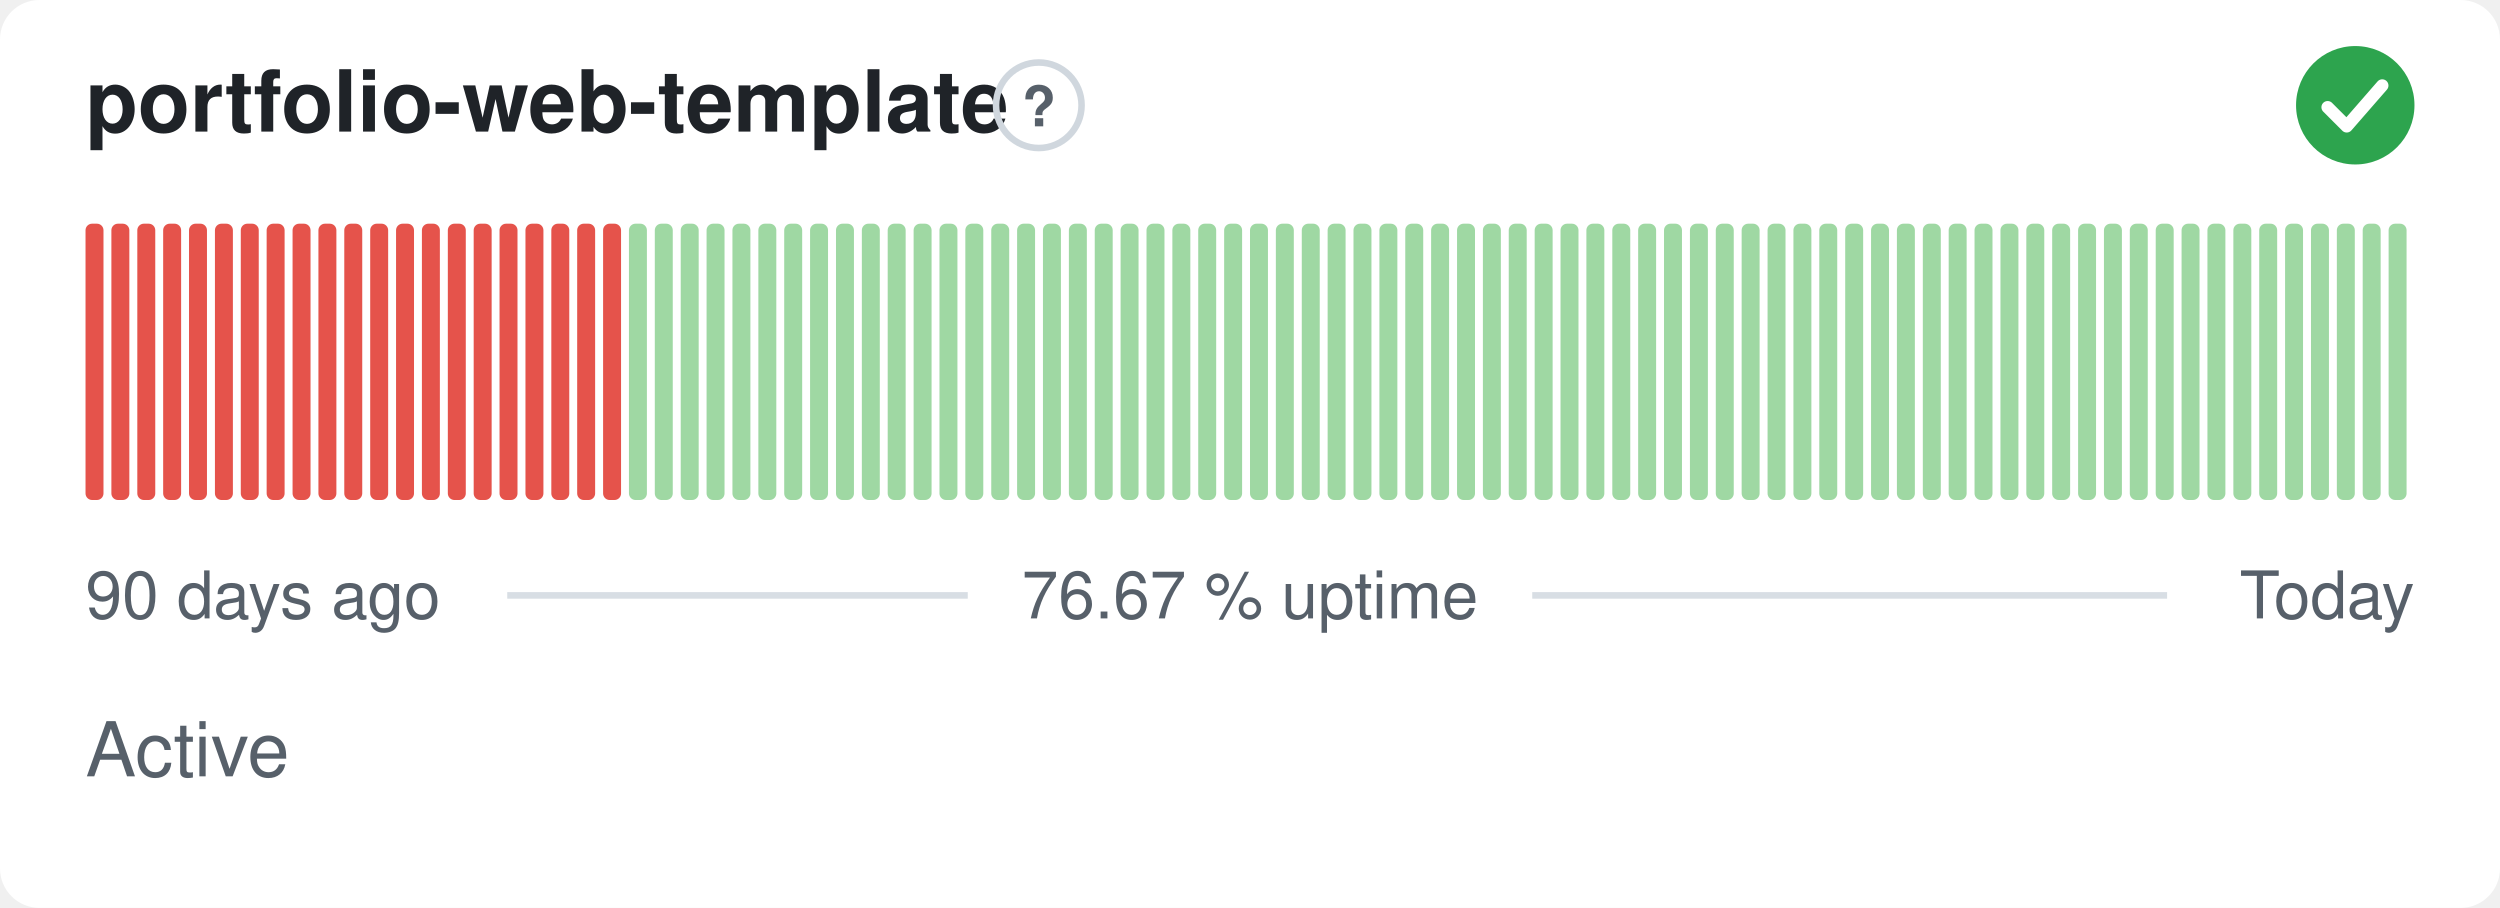
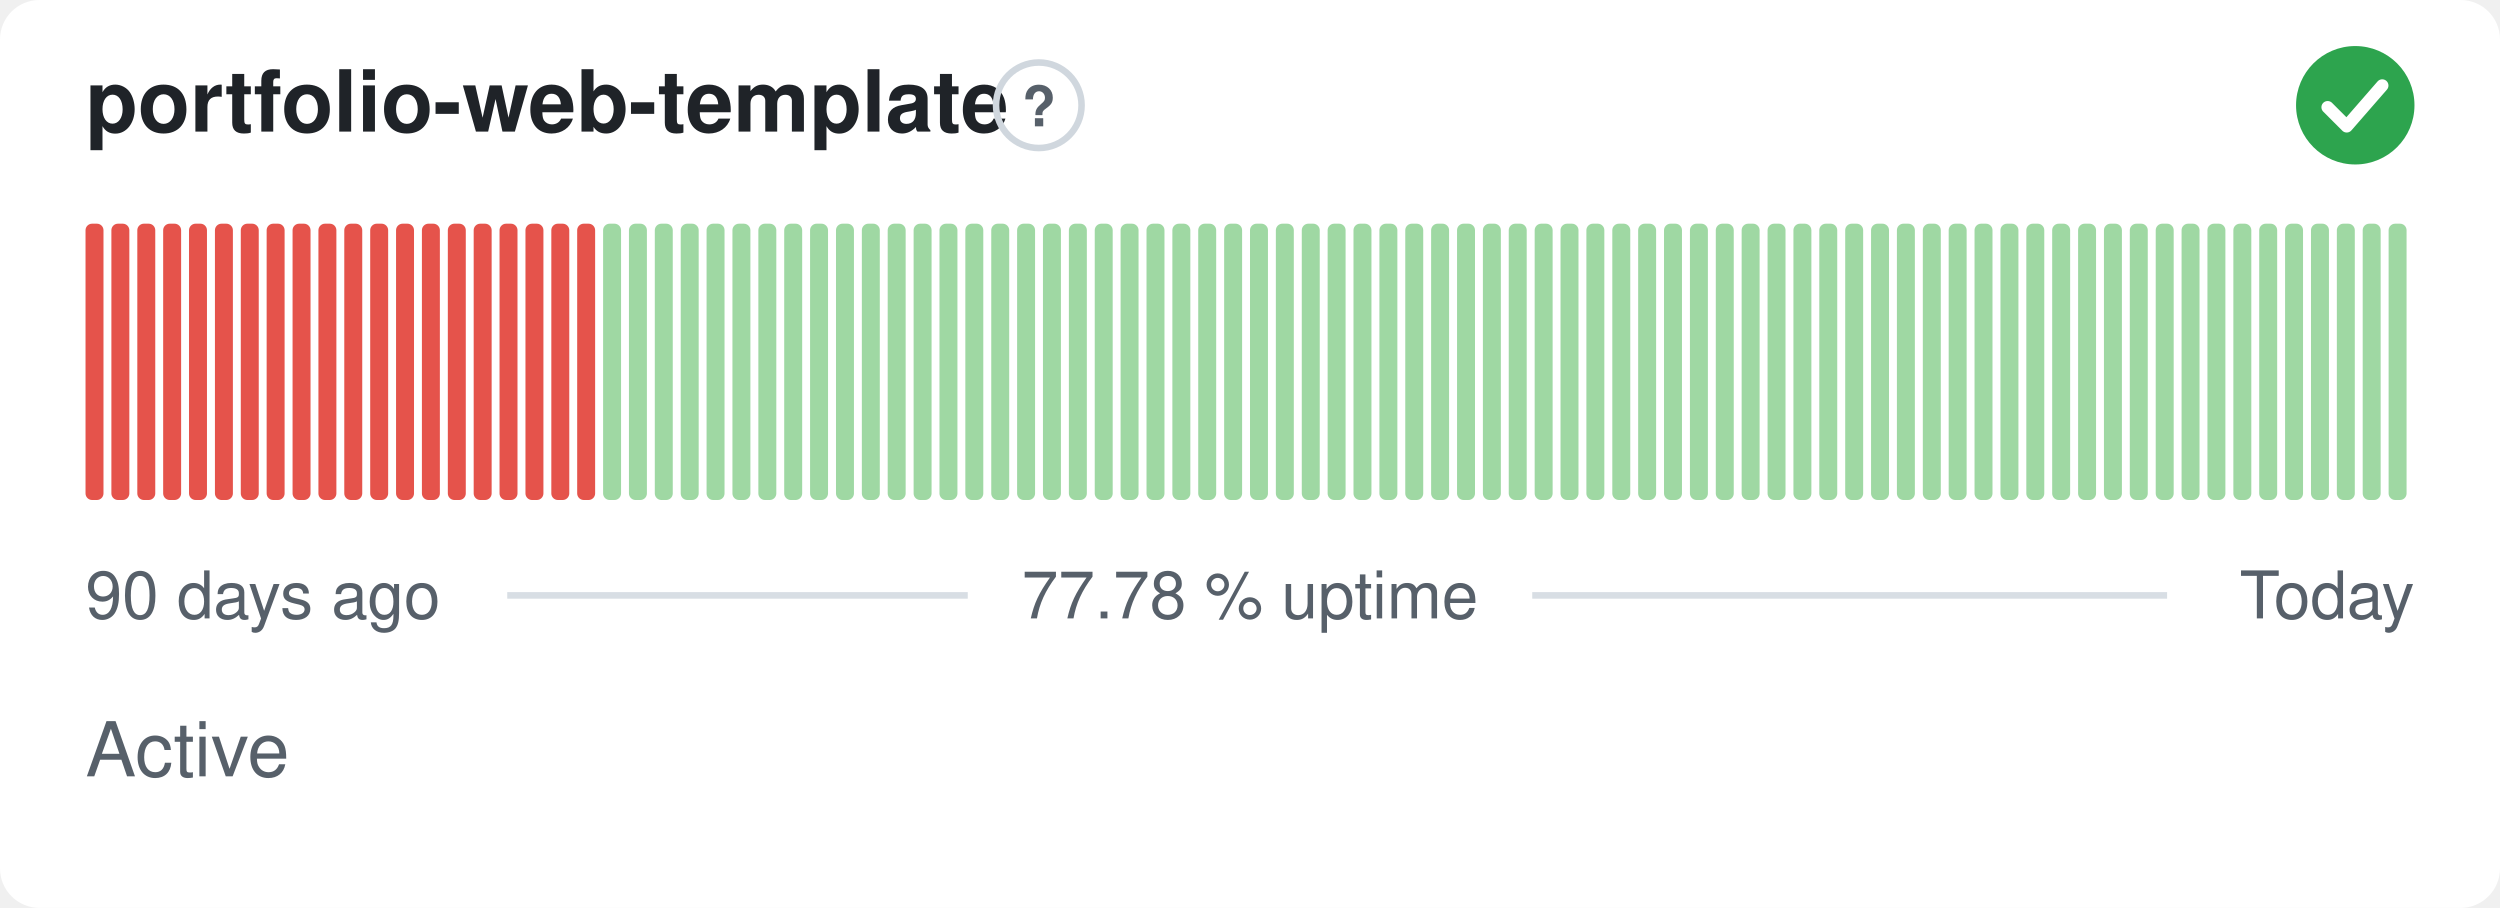
- <svg xmlns="http://www.w3.org/2000/svg" width="380" height="138" viewBox="0 0 380 138" role="img" aria-label="portfolio-web-template: Active, 76.67 % uptime over the last 90 days" font-family="-apple-system,BlinkMacSystemFont,'Segoe UI',Helvetica,Arial,sans-serif">
+ <svg xmlns="http://www.w3.org/2000/svg" width="380" height="138" viewBox="0 0 380 138" role="img" aria-label="portfolio-web-template: Active, 77.78 % uptime over the last 90 days" font-family="-apple-system,BlinkMacSystemFont,'Segoe UI',Helvetica,Arial,sans-serif">
  <style>
    @media (prefers-color-scheme: dark) {
      .bg { fill: #0d1117 }
      .title { fill: #e6edf3 }
      .muted { fill: #8b949e }
      .hint { stroke: #30363d }
      .rule { stroke: #30363d }
      .nodata { fill: #21262d }
    }
  </style>
  <rect class="bg" width="380" height="138" rx="6" fill="#ffffff" />
  <text class="title" x="13" y="20" font-size="13" font-weight="600" fill="#1f2328">portfolio-web-template</text>
  <circle class="hint" cx="157.9" cy="16" r="6.5" fill="none" stroke="#d0d7de" stroke-width="1" />
  <text class="muted" x="157.9" y="19.2" text-anchor="middle" font-size="8.5" font-weight="700" fill="#57606a">?</text>
  <circle cx="358" cy="16" r="9" fill="#2da44e" />
  <path d="M353.80 16.30l2.90 2.90 5.40 -6.20" fill="none" stroke="#fff" stroke-width="1.89" stroke-linecap="round" stroke-linejoin="round" />
  <rect x="13.00" y="34.00" width="2.73" height="42.00" rx="1" fill="#e5534b" />
  <rect x="16.93" y="34.00" width="2.73" height="42.00" rx="1" fill="#e5534b" />
  <rect x="20.87" y="34.00" width="2.73" height="42.00" rx="1" fill="#e5534b" />
  <rect x="24.80" y="34.00" width="2.73" height="42.00" rx="1" fill="#e5534b" />
  <rect x="28.73" y="34.00" width="2.73" height="42.00" rx="1" fill="#e5534b" />
  <rect x="32.67" y="34.00" width="2.73" height="42.00" rx="1" fill="#e5534b" />
  <rect x="36.60" y="34.00" width="2.73" height="42.00" rx="1" fill="#e5534b" />
  <rect x="40.53" y="34.00" width="2.73" height="42.00" rx="1" fill="#e5534b" />
  <rect x="44.47" y="34.00" width="2.73" height="42.00" rx="1" fill="#e5534b" />
  <rect x="48.40" y="34.00" width="2.73" height="42.00" rx="1" fill="#e5534b" />
  <rect x="52.33" y="34.00" width="2.73" height="42.00" rx="1" fill="#e5534b" />
  <rect x="56.27" y="34.00" width="2.73" height="42.00" rx="1" fill="#e5534b" />
  <rect x="60.20" y="34.00" width="2.73" height="42.00" rx="1" fill="#e5534b" />
  <rect x="64.13" y="34.00" width="2.73" height="42.00" rx="1" fill="#e5534b" />
  <rect x="68.07" y="34.00" width="2.73" height="42.00" rx="1" fill="#e5534b" />
  <rect x="72.00" y="34.00" width="2.73" height="42.00" rx="1" fill="#e5534b" />
  <rect x="75.93" y="34.00" width="2.73" height="42.00" rx="1" fill="#e5534b" />
  <rect x="79.87" y="34.00" width="2.73" height="42.00" rx="1" fill="#e5534b" />
  <rect x="83.80" y="34.00" width="2.73" height="42.00" rx="1" fill="#e5534b" />
  <rect x="87.73" y="34.00" width="2.73" height="42.00" rx="1" fill="#e5534b" />
-   <rect x="91.67" y="34.00" width="2.73" height="42.00" rx="1" fill="#e5534b" />
+   <rect x="91.67" y="34.00" width="2.73" height="42.00" rx="1" fill="#9fd8a3" />
  <rect x="95.60" y="34.00" width="2.73" height="42.00" rx="1" fill="#9fd8a3" />
  <rect x="99.53" y="34.00" width="2.73" height="42.00" rx="1" fill="#9fd8a3" />
  <rect x="103.47" y="34.00" width="2.73" height="42.00" rx="1" fill="#9fd8a3" />
  <rect x="107.40" y="34.00" width="2.73" height="42.00" rx="1" fill="#9fd8a3" />
  <rect x="111.33" y="34.00" width="2.73" height="42.00" rx="1" fill="#9fd8a3" />
  <rect x="115.27" y="34.00" width="2.73" height="42.00" rx="1" fill="#9fd8a3" />
  <rect x="119.20" y="34.00" width="2.73" height="42.00" rx="1" fill="#9fd8a3" />
  <rect x="123.13" y="34.00" width="2.73" height="42.00" rx="1" fill="#9fd8a3" />
  <rect x="127.07" y="34.00" width="2.73" height="42.00" rx="1" fill="#9fd8a3" />
  <rect x="131.00" y="34.00" width="2.73" height="42.00" rx="1" fill="#9fd8a3" />
  <rect x="134.93" y="34.00" width="2.73" height="42.00" rx="1" fill="#9fd8a3" />
  <rect x="138.87" y="34.00" width="2.73" height="42.00" rx="1" fill="#9fd8a3" />
  <rect x="142.80" y="34.00" width="2.73" height="42.00" rx="1" fill="#9fd8a3" />
  <rect x="146.73" y="34.00" width="2.73" height="42.00" rx="1" fill="#9fd8a3" />
  <rect x="150.67" y="34.00" width="2.73" height="42.00" rx="1" fill="#9fd8a3" />
  <rect x="154.60" y="34.00" width="2.73" height="42.00" rx="1" fill="#9fd8a3" />
  <rect x="158.53" y="34.00" width="2.73" height="42.00" rx="1" fill="#9fd8a3" />
  <rect x="162.47" y="34.00" width="2.73" height="42.00" rx="1" fill="#9fd8a3" />
  <rect x="166.40" y="34.00" width="2.73" height="42.00" rx="1" fill="#9fd8a3" />
  <rect x="170.33" y="34.00" width="2.73" height="42.00" rx="1" fill="#9fd8a3" />
  <rect x="174.27" y="34.00" width="2.73" height="42.00" rx="1" fill="#9fd8a3" />
  <rect x="178.20" y="34.00" width="2.73" height="42.00" rx="1" fill="#9fd8a3" />
  <rect x="182.13" y="34.00" width="2.73" height="42.00" rx="1" fill="#9fd8a3" />
  <rect x="186.07" y="34.00" width="2.73" height="42.00" rx="1" fill="#9fd8a3" />
  <rect x="190.00" y="34.00" width="2.73" height="42.00" rx="1" fill="#9fd8a3" />
  <rect x="193.93" y="34.00" width="2.73" height="42.00" rx="1" fill="#9fd8a3" />
  <rect x="197.87" y="34.00" width="2.73" height="42.00" rx="1" fill="#9fd8a3" />
  <rect x="201.80" y="34.00" width="2.73" height="42.00" rx="1" fill="#9fd8a3" />
  <rect x="205.73" y="34.00" width="2.73" height="42.00" rx="1" fill="#9fd8a3" />
  <rect x="209.67" y="34.00" width="2.73" height="42.00" rx="1" fill="#9fd8a3" />
  <rect x="213.60" y="34.00" width="2.73" height="42.00" rx="1" fill="#9fd8a3" />
  <rect x="217.53" y="34.00" width="2.73" height="42.00" rx="1" fill="#9fd8a3" />
  <rect x="221.47" y="34.00" width="2.73" height="42.00" rx="1" fill="#9fd8a3" />
  <rect x="225.40" y="34.00" width="2.73" height="42.00" rx="1" fill="#9fd8a3" />
  <rect x="229.33" y="34.00" width="2.73" height="42.00" rx="1" fill="#9fd8a3" />
  <rect x="233.27" y="34.00" width="2.73" height="42.00" rx="1" fill="#9fd8a3" />
  <rect x="237.20" y="34.00" width="2.73" height="42.00" rx="1" fill="#9fd8a3" />
  <rect x="241.13" y="34.00" width="2.73" height="42.00" rx="1" fill="#9fd8a3" />
  <rect x="245.07" y="34.00" width="2.73" height="42.00" rx="1" fill="#9fd8a3" />
  <rect x="249.00" y="34.00" width="2.73" height="42.00" rx="1" fill="#9fd8a3" />
  <rect x="252.93" y="34.00" width="2.73" height="42.00" rx="1" fill="#9fd8a3" />
  <rect x="256.87" y="34.00" width="2.73" height="42.00" rx="1" fill="#9fd8a3" />
  <rect x="260.80" y="34.00" width="2.73" height="42.00" rx="1" fill="#9fd8a3" />
  <rect x="264.73" y="34.00" width="2.73" height="42.00" rx="1" fill="#9fd8a3" />
  <rect x="268.67" y="34.00" width="2.73" height="42.00" rx="1" fill="#9fd8a3" />
  <rect x="272.60" y="34.00" width="2.73" height="42.00" rx="1" fill="#9fd8a3" />
  <rect x="276.53" y="34.00" width="2.73" height="42.00" rx="1" fill="#9fd8a3" />
  <rect x="280.47" y="34.00" width="2.73" height="42.00" rx="1" fill="#9fd8a3" />
  <rect x="284.40" y="34.00" width="2.73" height="42.00" rx="1" fill="#9fd8a3" />
  <rect x="288.33" y="34.00" width="2.73" height="42.00" rx="1" fill="#9fd8a3" />
  <rect x="292.27" y="34.00" width="2.73" height="42.00" rx="1" fill="#9fd8a3" />
  <rect x="296.20" y="34.00" width="2.73" height="42.00" rx="1" fill="#9fd8a3" />
  <rect x="300.13" y="34.00" width="2.73" height="42.00" rx="1" fill="#9fd8a3" />
  <rect x="304.07" y="34.00" width="2.73" height="42.00" rx="1" fill="#9fd8a3" />
  <rect x="308.00" y="34.00" width="2.73" height="42.00" rx="1" fill="#9fd8a3" />
  <rect x="311.93" y="34.00" width="2.73" height="42.00" rx="1" fill="#9fd8a3" />
  <rect x="315.87" y="34.00" width="2.73" height="42.00" rx="1" fill="#9fd8a3" />
  <rect x="319.80" y="34.00" width="2.73" height="42.00" rx="1" fill="#9fd8a3" />
  <rect x="323.73" y="34.00" width="2.73" height="42.00" rx="1" fill="#9fd8a3" />
  <rect x="327.67" y="34.00" width="2.73" height="42.00" rx="1" fill="#9fd8a3" />
  <rect x="331.60" y="34.00" width="2.73" height="42.00" rx="1" fill="#9fd8a3" />
  <rect x="335.53" y="34.00" width="2.73" height="42.00" rx="1" fill="#9fd8a3" />
  <rect x="339.47" y="34.00" width="2.73" height="42.00" rx="1" fill="#9fd8a3" />
  <rect x="343.40" y="34.00" width="2.73" height="42.00" rx="1" fill="#9fd8a3" />
  <rect x="347.33" y="34.00" width="2.73" height="42.00" rx="1" fill="#9fd8a3" />
  <rect x="351.27" y="34.00" width="2.73" height="42.00" rx="1" fill="#9fd8a3" />
  <rect x="355.20" y="34.00" width="2.73" height="42.00" rx="1" fill="#9fd8a3" />
  <rect x="359.13" y="34.00" width="2.73" height="42.00" rx="1" fill="#9fd8a3" />
  <rect x="363.07" y="34.00" width="2.73" height="42.00" rx="1" fill="#9fd8a3" />
  <text class="muted" x="13" y="94" font-size="10" fill="#57606a">90 days ago</text>
-   <text class="muted" x="190" y="94" text-anchor="middle" font-size="10" fill="#57606a">76.67 % uptime</text>
+   <text class="muted" x="190" y="94" text-anchor="middle" font-size="10" fill="#57606a">77.78 % uptime</text>
  <text class="muted" x="367" y="94" text-anchor="end" font-size="10" fill="#57606a">Today</text>
  <line class="rule" x1="77.1" y1="90.5" x2="147.1" y2="90.5" stroke="#d8dee4" stroke-width="1" />
  <line class="rule" x1="232.9" y1="90.5" x2="329.4" y2="90.5" stroke="#d8dee4" stroke-width="1" />
  <text class="muted" x="13" y="118" font-size="11.5" fill="#57606a">Active</text>
</svg>
